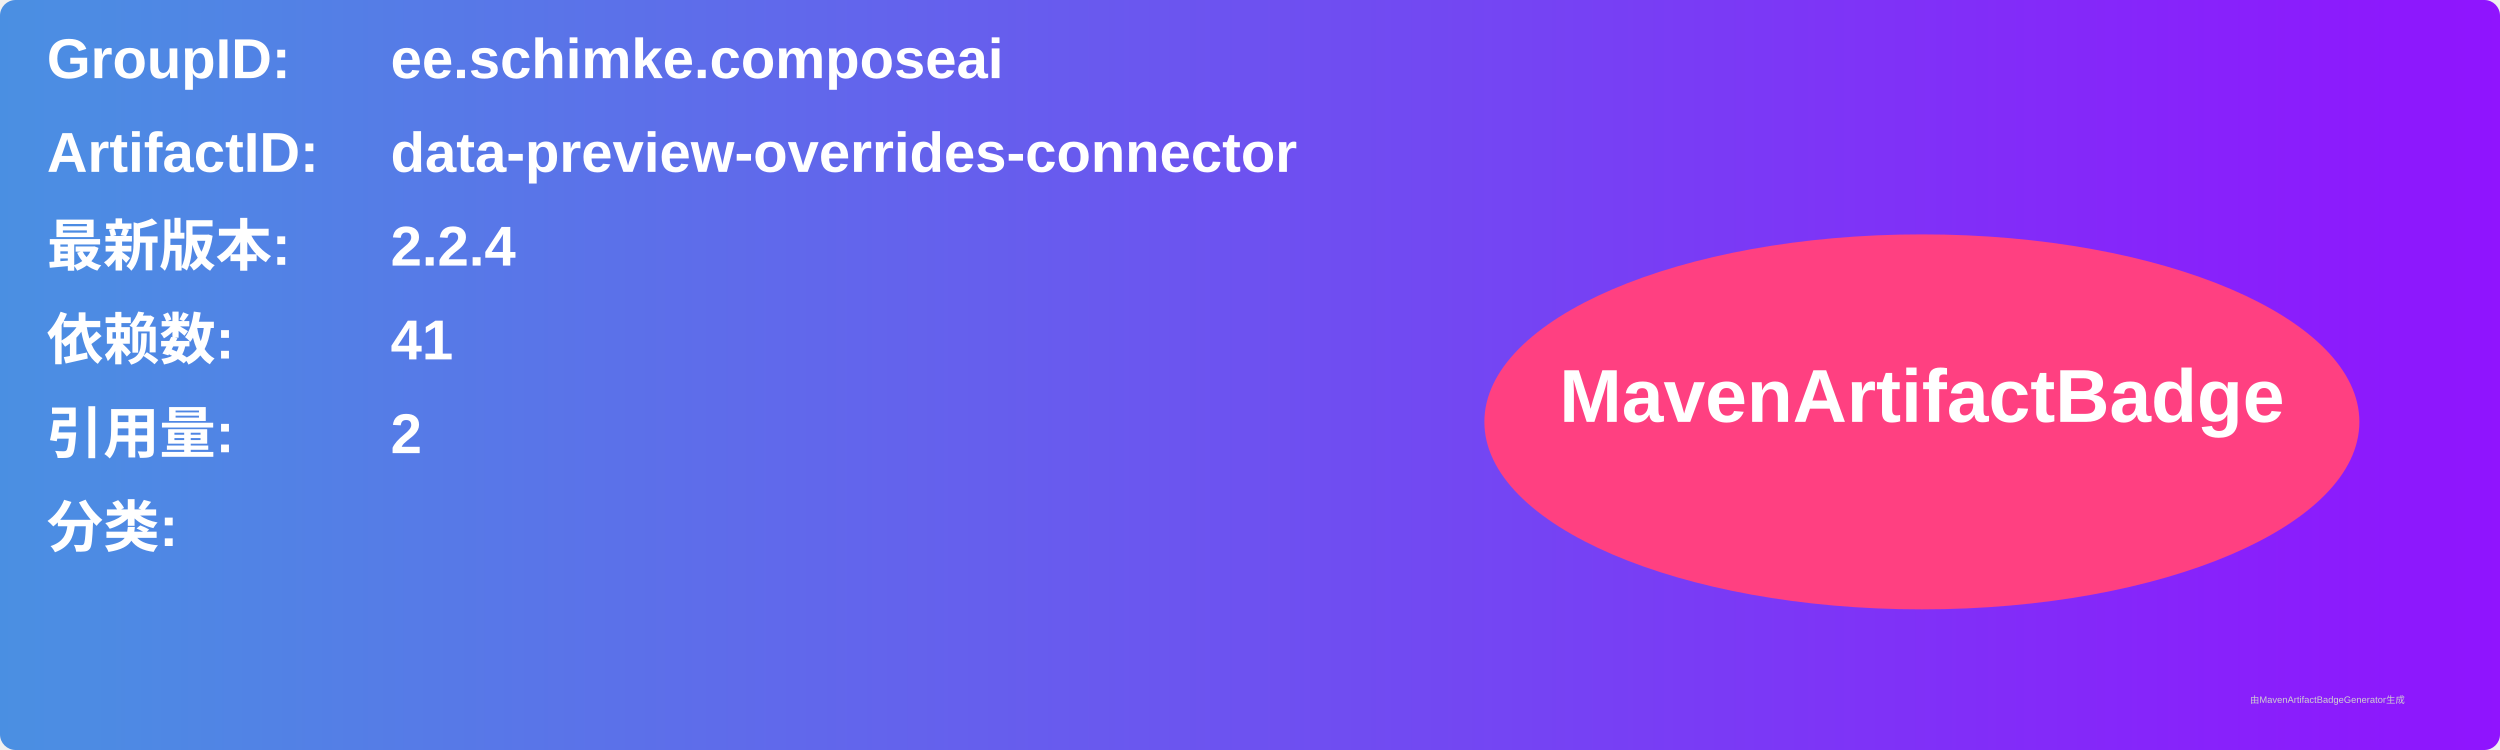
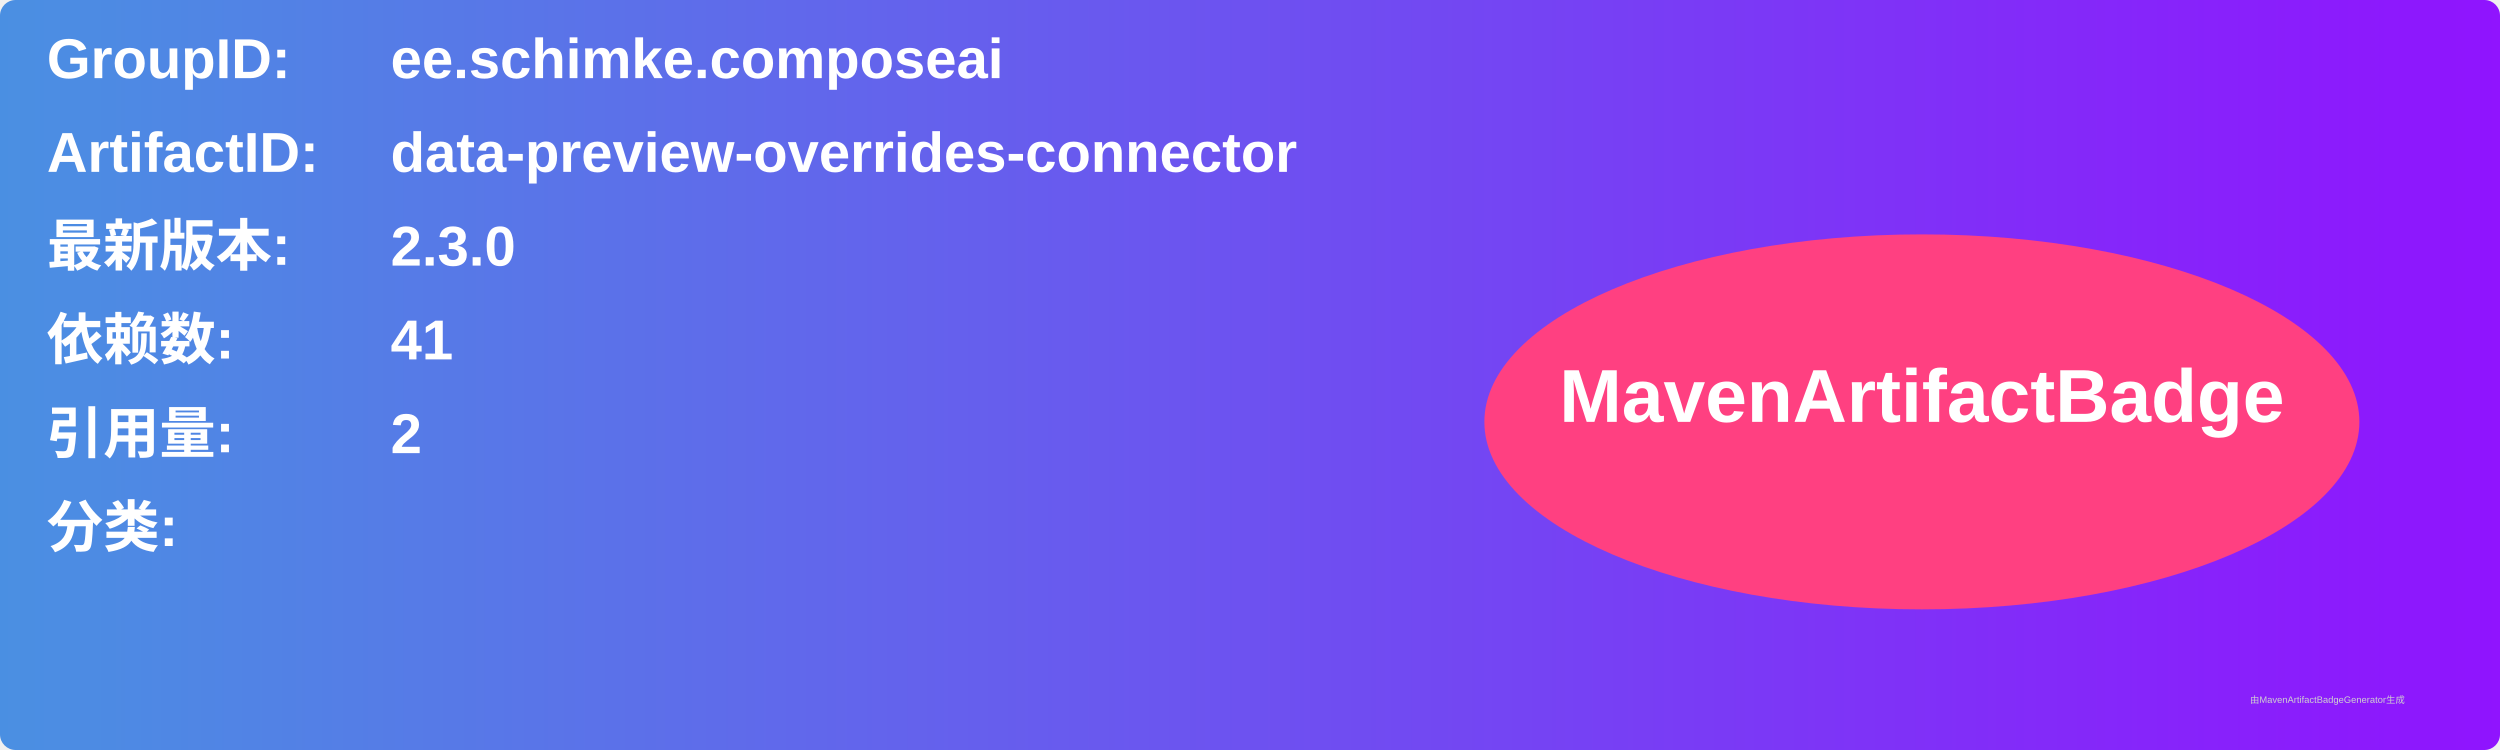
<svg xmlns="http://www.w3.org/2000/svg" width="800" height="240" viewBox="0 0 800 240">
  <linearGradient id="grad" x1="0%" y1="0%" x2="100%" y2="0%">
    <stop offset="0%" stop-color="#4a90e2" />
    <stop offset="100%" stop-color="#9013fe" />
  </linearGradient>
  <rect width="100%" height="100%" rx="5" ry="5" fill="url(#grad)" />
  <g transform="translate(15, 15)">
    <text x="0" y="10" font-family="Arial" font-size="18" fill="white" font-weight="bold" width="260">GroupID:</text>
    <text x="110" y="10" font-family="Arial" font-size="18" fill="white" font-weight="bold" width="460">ee.schimke.composeai</text>
    <text x="0" y="40" font-family="Arial" font-size="18" fill="white" font-weight="bold" width="260">ArtifactID:</text>
    <text x="110" y="40" font-family="Arial" font-size="18" fill="white" font-weight="bold" width="460">data-preview-overrides-connector</text>
    <text x="0" y="70" font-family="Arial" font-size="18" fill="white" font-weight="bold">最新版本:</text>
    <text x="110" y="70" font-family="Arial" font-size="18" fill="white" font-weight="bold">
-       <tspan font-weight="bold">2.2.4</tspan>
+       <tspan font-weight="bold">2.3.0</tspan>
    </text>
    <text x="0" y="100" font-family="Arial" font-size="18" fill="white" font-weight="bold">依赖数: </text>
    <text x="110" y="100" font-family="Arial" font-size="18" fill="white">
      <tspan font-weight="bold">41</tspan>
    </text>
    <text x="0" y="130" font-family="Arial" font-size="18" fill="white" font-weight="bold">引用量: </text>
    <text x="110" y="130" font-family="Arial" font-size="18" fill="white">
      <tspan font-weight="bold">2</tspan>
    </text>
    <text x="0" y="160" font-family="Arial" font-size="18" fill="white" font-weight="bold">分类:</text>
    <text x="10" y="190" font-family="Arial" font-size="10" fill="white">
      <tspan font-weight="bold" />
    </text>
    <ellipse cx="600" cy="120" rx="140" ry="60" fill="#ff4081" />
    <text x="600" y="120" text-anchor="middle" font-family="Arial" font-size="24" fill="white" font-weight="bold">MavenArtifactBadge</text>
  </g>
  <text x="720" y="225" font-family="Arial" font-size="3" fill="#d0d0d0">由MavenArtifactBadgeGenerator生成</text>
</svg>
